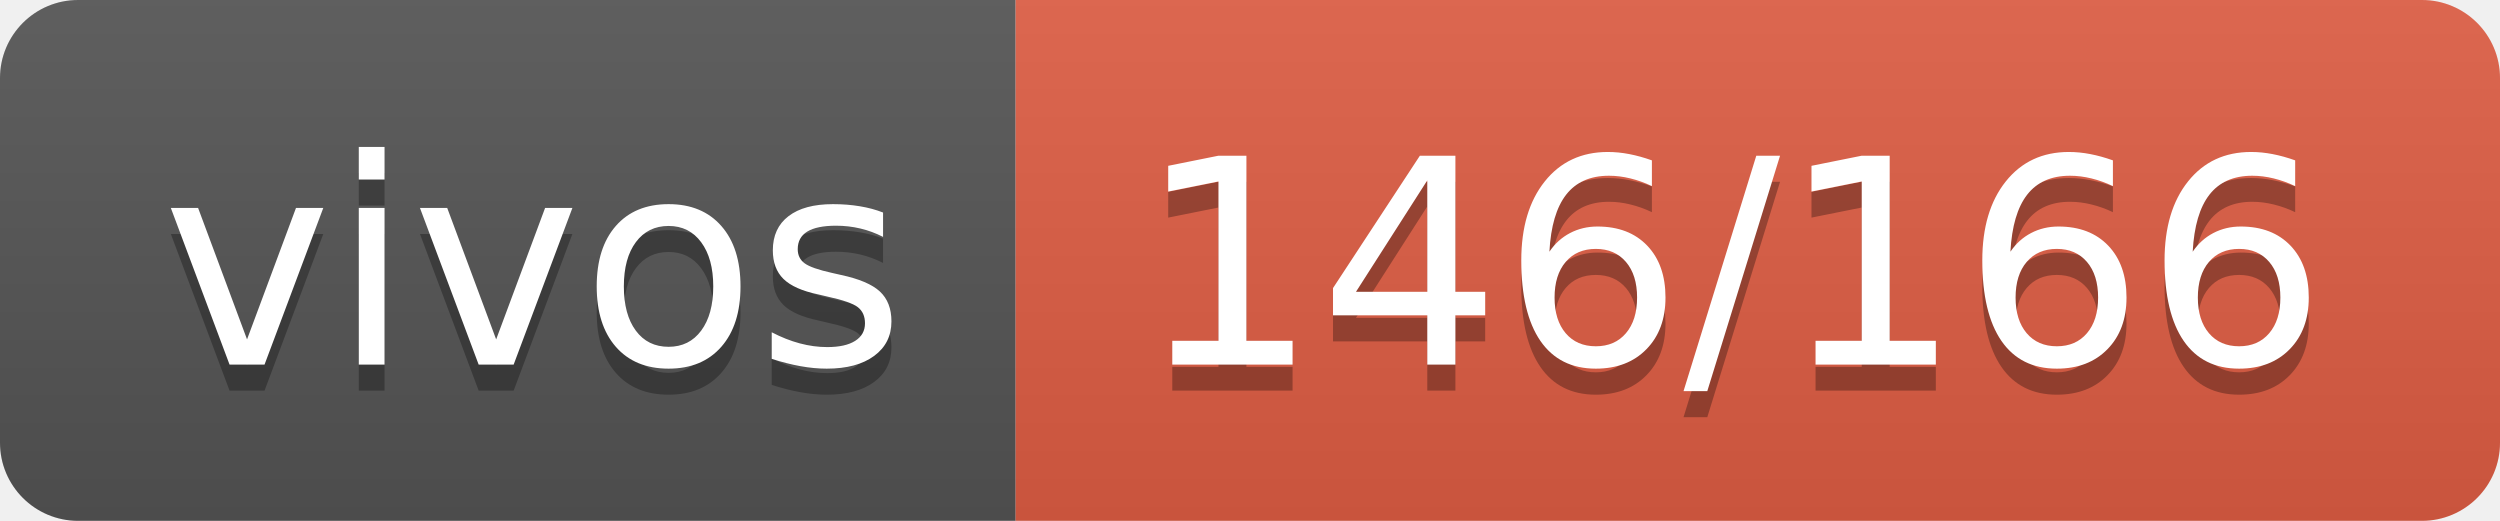
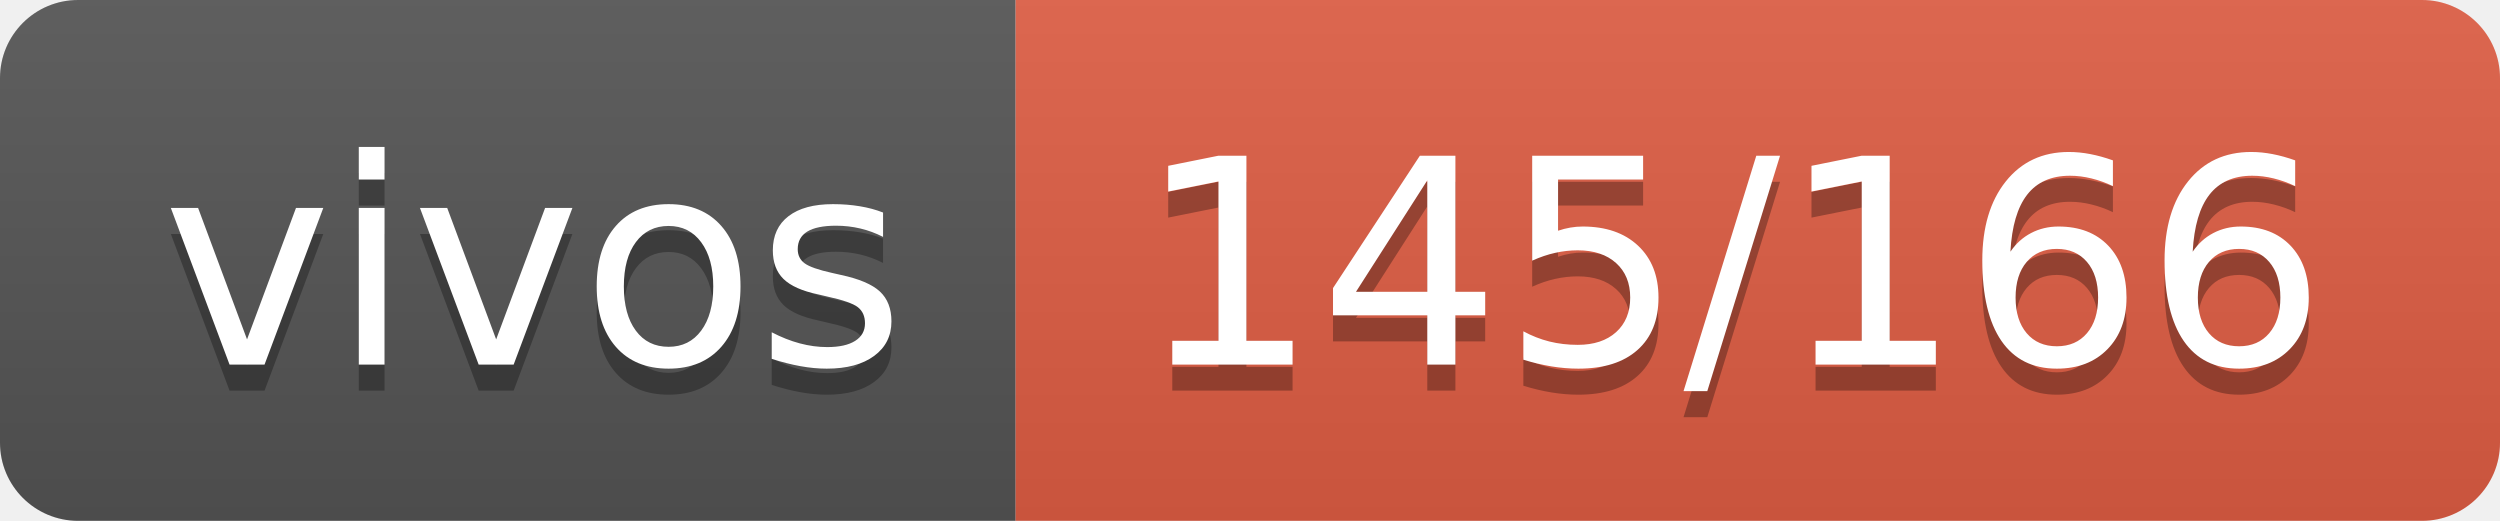
- <svg xmlns="http://www.w3.org/2000/svg" width="96" height="20" role="img" aria-label="vivos: 146/166">
+ <svg xmlns="http://www.w3.org/2000/svg" width="96" height="20" role="img" aria-label="vivos: 145/166">
  <linearGradient id="s" x2="0" y2="100%">
    <stop offset="0" stop-color="#bbb" stop-opacity=".1" />
    <stop offset="1" stop-opacity=".1" />
  </linearGradient>
  <clipPath id="r">
    <rect width="96" height="20" rx="3" fill="#fff" />
  </clipPath>
  <g clip-path="url(#r)">
    <rect width="39" height="20" fill="#555" />
    <rect x="39" width="57" height="20" fill="#e05d44" />
    <rect width="96" height="20" fill="url(#s)" />
  </g>
  <g fill="#fff" text-anchor="middle" font-family="Verdana,Geneva,DejaVu Sans,sans-serif" text-rendering="geometricPrecision" font-size="110">
    <text aria-hidden="true" x="205" y="150" fill="#010101" fill-opacity=".3" transform="scale(.1)" textLength="290">vivos</text>
    <text x="205" y="140" transform="scale(.1)" fill="#fff" textLength="290">vivos</text>
-     <text aria-hidden="true" x="665" y="150" fill="#010101" fill-opacity=".3" transform="scale(.1)" textLength="470">146/166</text>
-     <text x="665" y="140" transform="scale(.1)" fill="#fff" textLength="470">146/166</text>
+     <text aria-hidden="true" x="665" y="150" fill="#010101" fill-opacity=".3" transform="scale(.1)" textLength="470">145/166</text>
+     <text x="665" y="140" transform="scale(.1)" fill="#fff" textLength="470">145/166</text>
  </g>
</svg>
